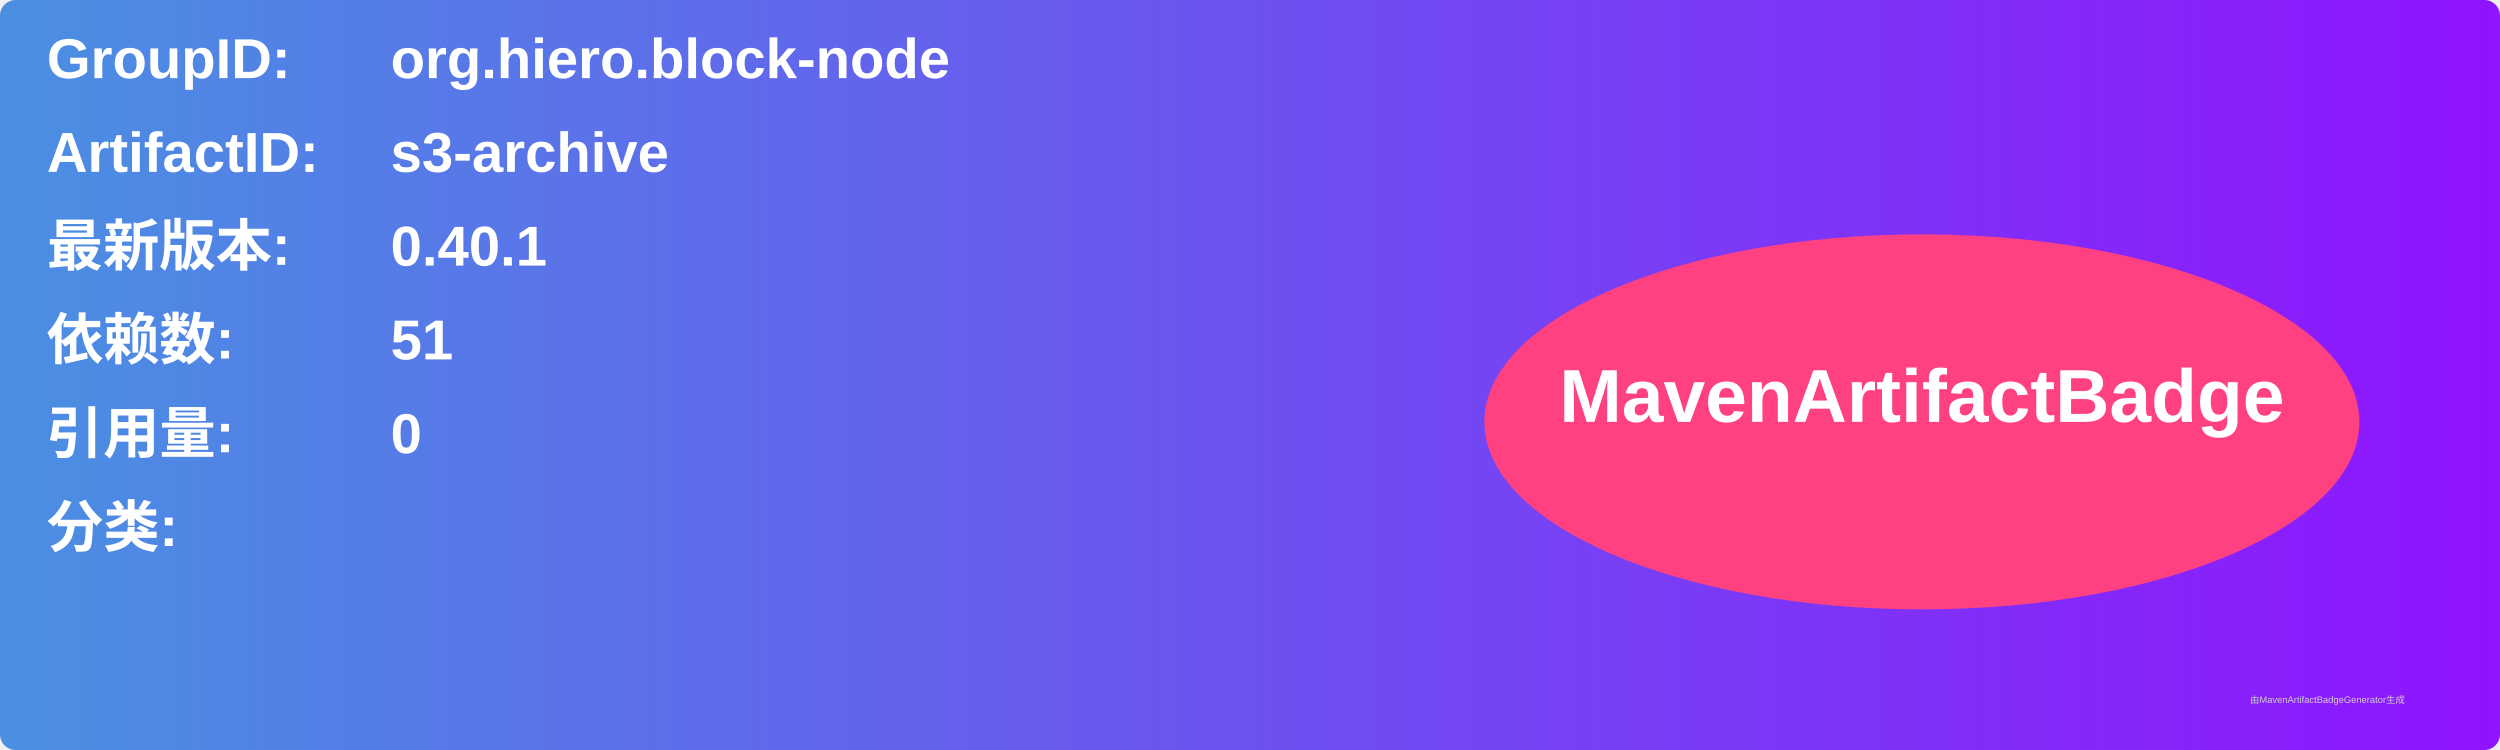
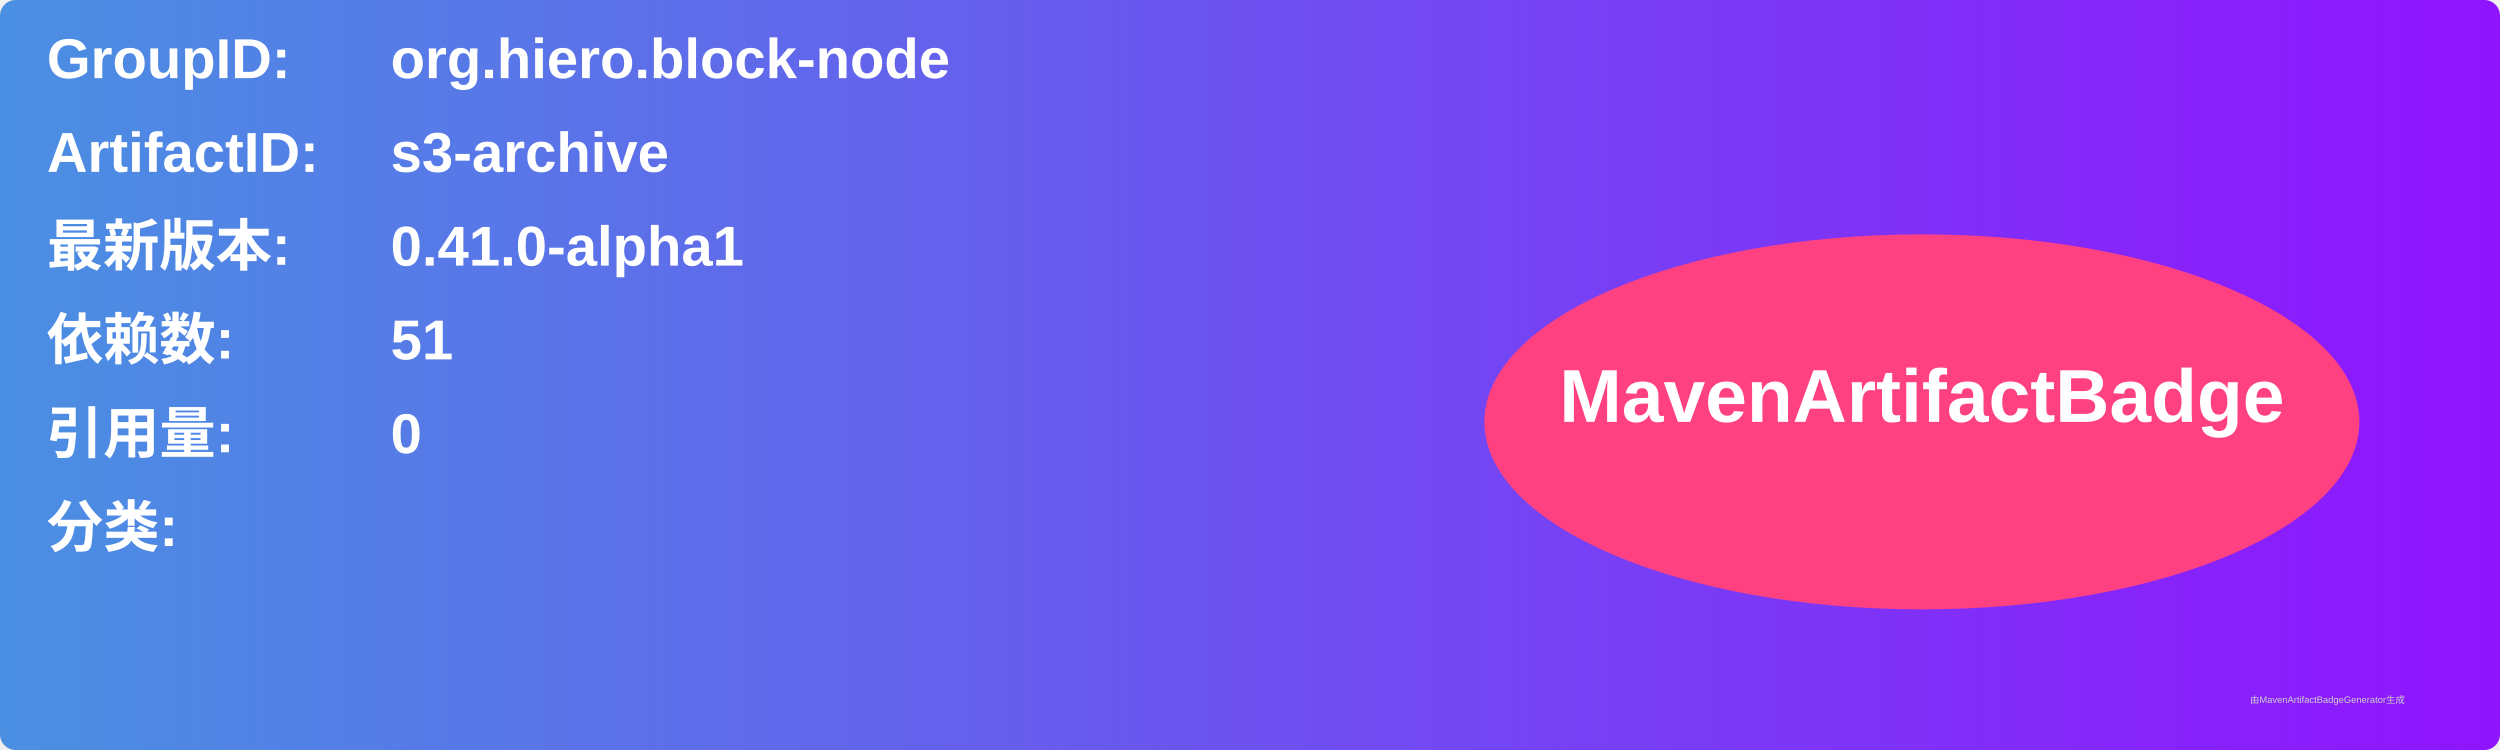
<svg xmlns="http://www.w3.org/2000/svg" width="800" height="240" viewBox="0 0 800 240">
  <linearGradient id="grad" x1="0%" y1="0%" x2="100%" y2="0%">
    <stop offset="0%" stop-color="#4a90e2" />
    <stop offset="100%" stop-color="#9013fe" />
  </linearGradient>
  <rect width="100%" height="100%" rx="5" ry="5" fill="url(#grad)" />
  <g transform="translate(15, 15)">
    <text x="0" y="10" font-family="Arial" font-size="18" fill="white" font-weight="bold" width="260">GroupID:</text>
    <text x="110" y="10" font-family="Arial" font-size="18" fill="white" font-weight="bold" width="460">org.hiero.block-node</text>
    <text x="0" y="40" font-family="Arial" font-size="18" fill="white" font-weight="bold" width="260">ArtifactID:</text>
    <text x="110" y="40" font-family="Arial" font-size="18" fill="white" font-weight="bold" width="460">s3-archive</text>
    <text x="0" y="70" font-family="Arial" font-size="18" fill="white" font-weight="bold">最新版本:</text>
    <text x="110" y="70" font-family="Arial" font-size="18" fill="white" font-weight="bold">
-       <tspan font-weight="bold">0.40.1</tspan>
+       <tspan font-weight="bold">0.41.0-alpha1</tspan>
    </text>
    <text x="0" y="100" font-family="Arial" font-size="18" fill="white" font-weight="bold">依赖数: </text>
    <text x="110" y="100" font-family="Arial" font-size="18" fill="white">
      <tspan font-weight="bold">51</tspan>
    </text>
    <text x="0" y="130" font-family="Arial" font-size="18" fill="white" font-weight="bold">引用量: </text>
    <text x="110" y="130" font-family="Arial" font-size="18" fill="white">
      <tspan font-weight="bold">0</tspan>
    </text>
    <text x="0" y="160" font-family="Arial" font-size="18" fill="white" font-weight="bold">分类:</text>
    <text x="10" y="190" font-family="Arial" font-size="10" fill="white">
      <tspan font-weight="bold" />
    </text>
    <ellipse cx="600" cy="120" rx="140" ry="60" fill="#ff4081" />
    <text x="600" y="120" text-anchor="middle" font-family="Arial" font-size="24" fill="white" font-weight="bold">MavenArtifactBadge</text>
  </g>
  <text x="720" y="225" font-family="Arial" font-size="3" fill="#d0d0d0">由MavenArtifactBadgeGenerator生成</text>
</svg>
